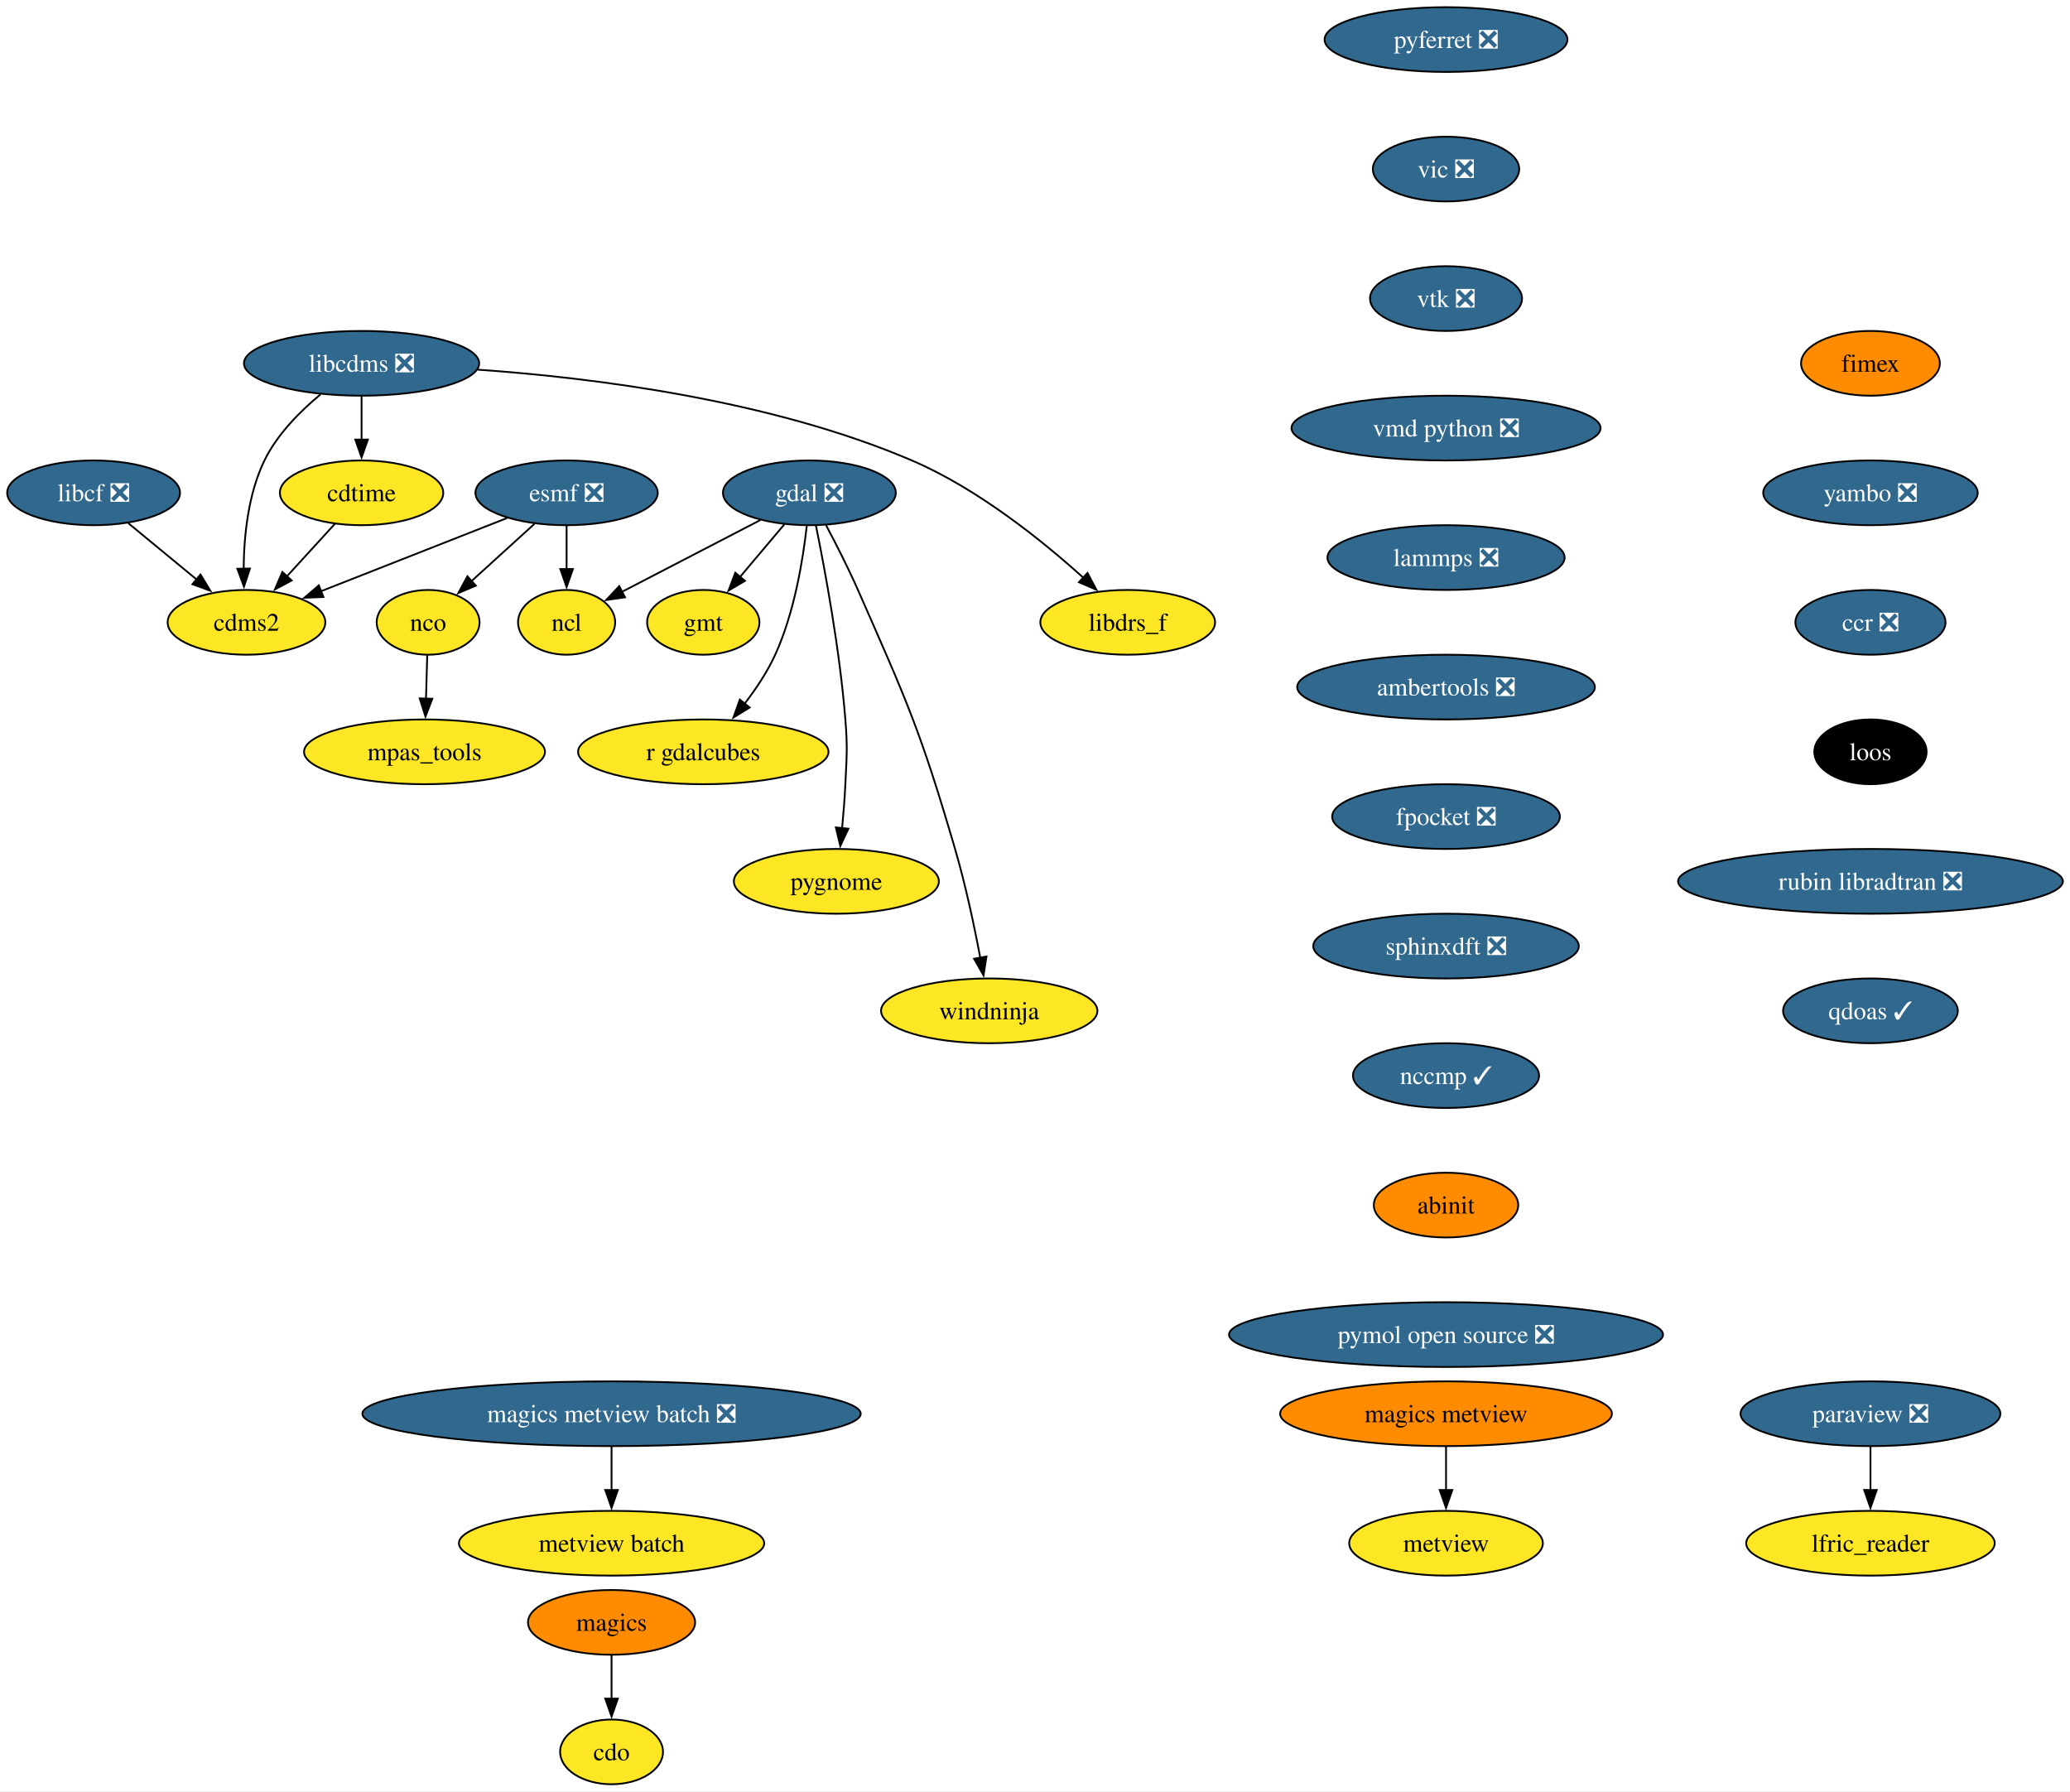
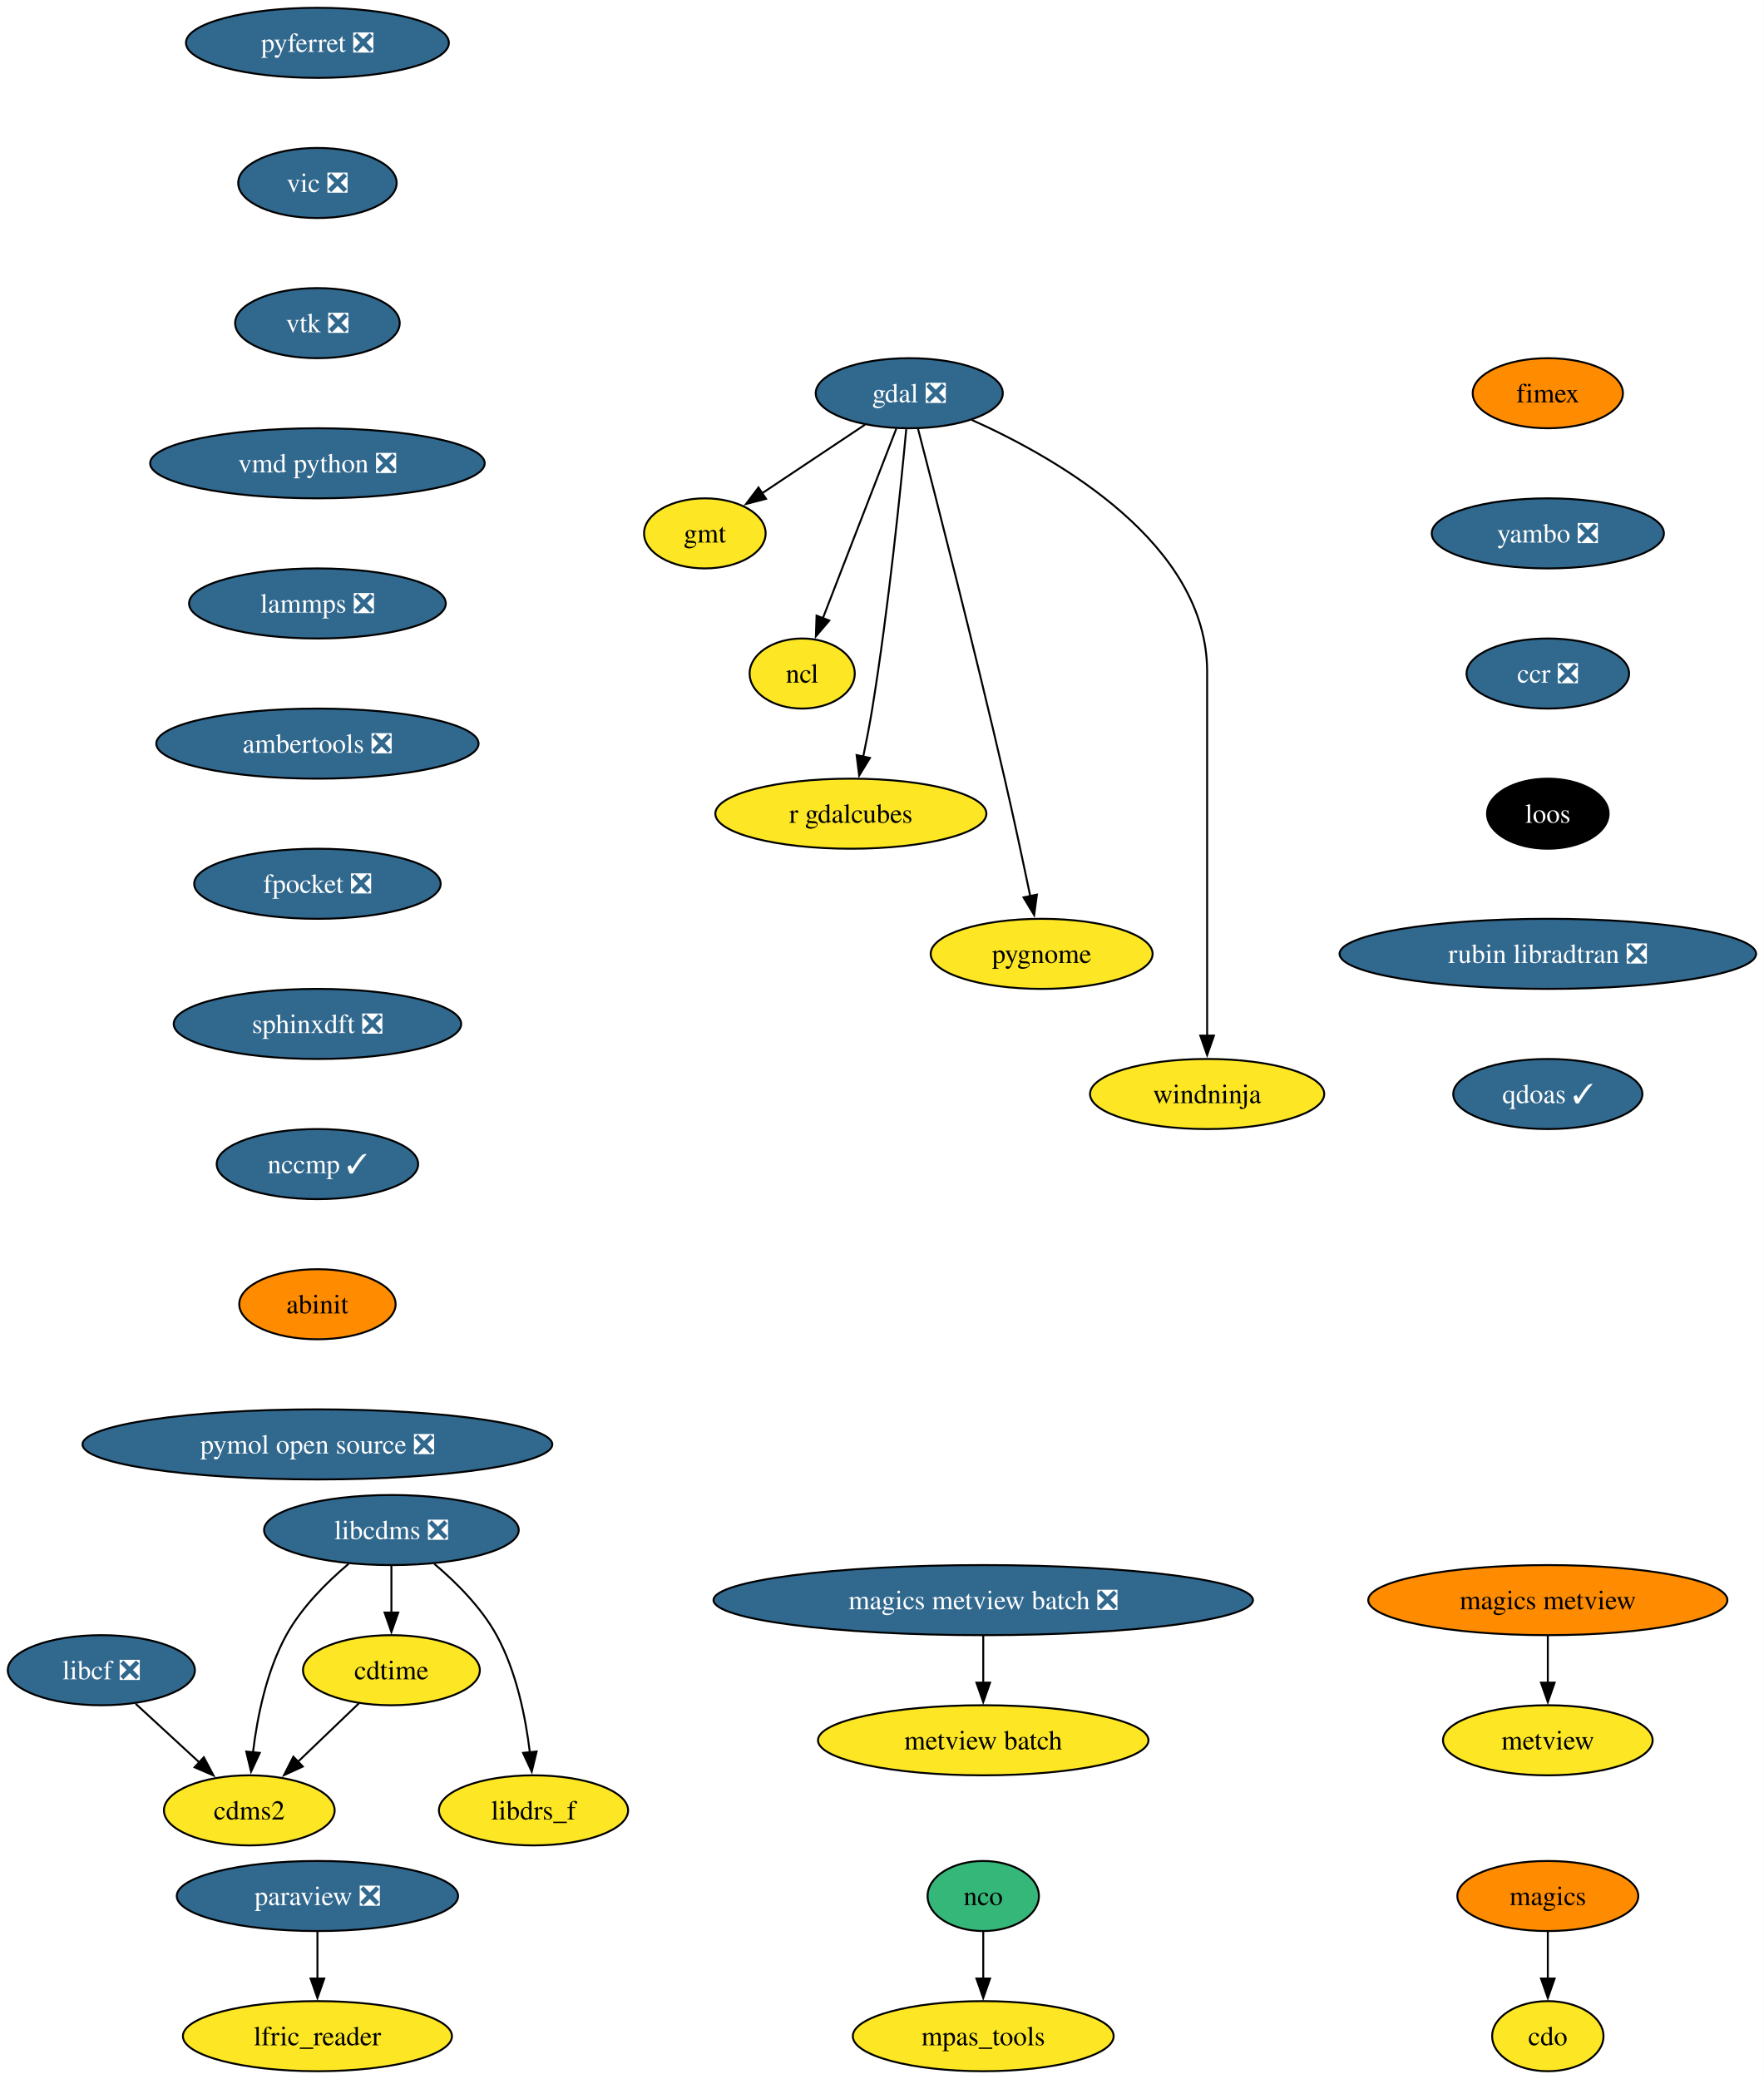
- <svg xmlns="http://www.w3.org/2000/svg" xmlns:xlink="http://www.w3.org/1999/xlink" width="1151pt" height="996pt" viewBox="0.00 0.00 1151.00 996.00">
-   <g id="graph0" class="graph" transform="scale(1 1) rotate(0) translate(4 992)">
-     <polygon fill="white" stroke="none" points="-4,4 -4,-992 1147.03,-992 1147.03,4 -4,4" />
+ <svg xmlns="http://www.w3.org/2000/svg" xmlns:xlink="http://www.w3.org/1999/xlink" width="906pt" height="1068pt" viewBox="0.00 0.00 906.00 1068.00">
+   <g id="graph0" class="graph" transform="scale(1 1) rotate(0) translate(4 1064)">
+     <polygon fill="white" stroke="none" points="-4,4 -4,-1064 902.03,-1064 902.03,4 -4,4" />
    <g id="node1" class="node">
      <g id="a_node1">
        <a xlink:href="https://github.com/conda-forge/cdms2-feedstock" xlink:title="cdms2">
-           <ellipse fill="#fde725" stroke="black" cx="133.05" cy="-646" rx="43.84" ry="18" />
-           <text xml:space="preserve" text-anchor="middle" x="133.05" y="-641.33" font-family="Times,serif" font-size="14.00">cdms2</text>
+           <ellipse fill="#fde725" stroke="black" cx="124.05" cy="-134" rx="43.84" ry="18" />
+           <text xml:space="preserve" text-anchor="middle" x="124.05" y="-129.32" font-family="Times,serif" font-size="14.00">cdms2</text>
        </a>
      </g>
    </g>
    <g id="node2" class="node">
      <g id="a_node2">
        <a xlink:href="https://github.com/conda-forge/cdo-feedstock" xlink:title="cdo">
-           <ellipse fill="#fde725" stroke="black" cx="336.05" cy="-18" rx="28.59" ry="18" />
-           <text xml:space="preserve" text-anchor="middle" x="336.05" y="-13.32" font-family="Times,serif" font-size="14.00">cdo</text>
+           <ellipse fill="#fde725" stroke="black" cx="791.05" cy="-18" rx="28.59" ry="18" />
+           <text xml:space="preserve" text-anchor="middle" x="791.05" y="-13.32" font-family="Times,serif" font-size="14.00">cdo</text>
        </a>
      </g>
    </g>
    <g id="node3" class="node">
      <g id="a_node3">
        <a xlink:href="https://github.com/conda-forge/cdtime-feedstock" xlink:title="cdtime">
-           <ellipse fill="#fde725" stroke="black" cx="197.05" cy="-718" rx="45.42" ry="18" />
-           <text xml:space="preserve" text-anchor="middle" x="197.05" y="-713.33" font-family="Times,serif" font-size="14.00">cdtime</text>
+           <ellipse fill="#fde725" stroke="black" cx="197.05" cy="-206" rx="45.42" ry="18" />
+           <text xml:space="preserve" text-anchor="middle" x="197.05" y="-201.33" font-family="Times,serif" font-size="14.00">cdtime</text>
        </a>
      </g>
    </g>
    <g id="edge1" class="edge">
-       <path fill="none" stroke="black" d="M182.21,-700.76C174.29,-692.11 164.39,-681.27 155.55,-671.6" />
-       <polygon fill="black" stroke="black" points="158.17,-669.28 148.84,-664.26 153,-674.01 158.17,-669.28" />
+       <path fill="none" stroke="black" d="M180.49,-189.12C171.22,-180.23 159.48,-168.97 149.11,-159.03" />
+       <polygon fill="black" stroke="black" points="151.54,-156.51 141.9,-152.11 146.69,-161.56 151.54,-156.51" />
    </g>
    <g id="node4" class="node">
      <g id="a_node4">
-         <a xlink:href="https://github.com/conda-forge/esmf-feedstock/pull/133" xlink:title="esmf ❎">
-           <ellipse fill="#31688e" stroke="black" cx="311.05" cy="-718" rx="50.68" ry="18" />
-           <text xml:space="preserve" text-anchor="middle" x="311.05" y="-713.33" font-family="Times,serif" font-size="14.00" fill="white">esmf ❎</text>
-         </a>
-       </g>
-     </g>
-     <g id="edge2" class="edge">
-       <path fill="none" stroke="black" d="M277.99,-704C248.76,-692.5 205.99,-675.69 174.49,-663.3" />
-       <polygon fill="black" stroke="black" points="175.85,-660.07 165.26,-659.67 173.29,-666.58 175.85,-660.07" />
+         <a xlink:href="https://github.com/conda-forge/gdal-feedstock/pull/1117" xlink:title="gdal ❎">
+           <ellipse fill="#31688e" stroke="black" cx="463.05" cy="-862" rx="48.05" ry="18" />
+           <text xml:space="preserve" text-anchor="middle" x="463.05" y="-857.33" font-family="Times,serif" font-size="14.00" fill="white">gdal ❎</text>
+         </a>
+       </g>
    </g>
    <g id="node5" class="node">
      <g id="a_node5">
-         <a xlink:href="https://github.com/conda-forge/ncl-feedstock" xlink:title="ncl">
-           <ellipse fill="#fde725" stroke="black" cx="311.05" cy="-646" rx="27" ry="18" />
-           <text xml:space="preserve" text-anchor="middle" x="311.05" y="-641.33" font-family="Times,serif" font-size="14.00">ncl</text>
-         </a>
-       </g>
-     </g>
-     <g id="edge3" class="edge">
-       <path fill="none" stroke="black" d="M311.05,-699.7C311.05,-692.41 311.05,-683.73 311.05,-675.54" />
-       <polygon fill="black" stroke="black" points="314.55,-675.62 311.05,-665.62 307.55,-675.62 314.55,-675.62" />
+         <a xlink:href="https://github.com/conda-forge/gmt-feedstock" xlink:title="gmt">
+           <ellipse fill="#fde725" stroke="black" cx="358.05" cy="-790" rx="31.22" ry="18" />
+           <text xml:space="preserve" text-anchor="middle" x="358.05" y="-785.33" font-family="Times,serif" font-size="14.00">gmt</text>
+         </a>
+       </g>
+     </g>
+     <g id="edge2" class="edge">
+       <path fill="none" stroke="black" d="M440.27,-845.81C424.74,-835.46 404.04,-821.66 387.29,-810.49" />
+       <polygon fill="black" stroke="black" points="389.48,-807.75 379.22,-805.11 385.6,-813.57 389.48,-807.75" />
    </g>
    <g id="node6" class="node">
      <g id="a_node6">
-         <a xlink:href="https://github.com/conda-forge/nco-feedstock" xlink:title="nco">
-           <ellipse fill="#fde725" stroke="black" cx="234.05" cy="-646" rx="28.59" ry="18" />
-           <text xml:space="preserve" text-anchor="middle" x="234.05" y="-641.33" font-family="Times,serif" font-size="14.00">nco</text>
-         </a>
-       </g>
-     </g>
-     <g id="edge4" class="edge">
-       <path fill="none" stroke="black" d="M293.19,-700.76C282.71,-691.24 269.34,-679.08 257.96,-668.73" />
-       <polygon fill="black" stroke="black" points="260.6,-666.4 250.85,-662.27 255.89,-671.58 260.6,-666.4" />
+         <a xlink:href="https://github.com/conda-forge/ncl-feedstock" xlink:title="ncl">
+           <ellipse fill="#fde725" stroke="black" cx="408.05" cy="-718" rx="27" ry="18" />
+           <text xml:space="preserve" text-anchor="middle" x="408.05" y="-713.33" font-family="Times,serif" font-size="14.00">ncl</text>
+         </a>
+       </g>
+     </g>
+     <g id="edge3" class="edge">
+       <path fill="none" stroke="black" d="M456.42,-843.87C447.04,-819.65 429.79,-775.12 418.63,-746.31" />
+       <polygon fill="black" stroke="black" points="421.96,-745.22 415.09,-737.16 415.43,-747.75 421.96,-745.22" />
    </g>
    <g id="node7" class="node">
      <g id="a_node7">
-         <a xlink:href="https://github.com/conda-forge/mpas_tools-feedstock" xlink:title="mpas_tools">
-           <ellipse fill="#fde725" stroke="black" cx="232.05" cy="-574" rx="66.99" ry="18" />
-           <text xml:space="preserve" text-anchor="middle" x="232.05" y="-569.33" font-family="Times,serif" font-size="14.00">mpas_tools</text>
-         </a>
-       </g>
-     </g>
-     <g id="edge5" class="edge">
-       <path fill="none" stroke="black" d="M233.56,-627.7C233.35,-620.41 233.1,-611.73 232.87,-603.54" />
-       <polygon fill="black" stroke="black" points="236.37,-603.51 232.58,-593.62 229.37,-603.71 236.37,-603.51" />
+         <a xlink:href="https://github.com/conda-forge/r-gdalcubes-feedstock" xlink:title="r gdalcubes">
+           <ellipse fill="#fde725" stroke="black" cx="433.05" cy="-646" rx="69.62" ry="18" />
+           <text xml:space="preserve" text-anchor="middle" x="433.05" y="-641.33" font-family="Times,serif" font-size="14.00">r gdalcubes</text>
+         </a>
+       </g>
+     </g>
+     <g id="edge4" class="edge">
+       <path fill="none" stroke="black" d="M461.5,-843.54C458.74,-813.91 452.49,-751.95 444.05,-700 442.74,-691.9 441.04,-683.16 439.37,-675.15" />
+       <polygon fill="black" stroke="black" points="442.84,-674.64 437.32,-665.6 436,-676.11 442.84,-674.64" />
    </g>
    <g id="node8" class="node">
      <g id="a_node8">
-         <a xlink:href="https://github.com/conda-forge/gdal-feedstock/pull/1117" xlink:title="gdal ❎">
-           <ellipse fill="#31688e" stroke="black" cx="446.05" cy="-718" rx="48.05" ry="18" />
-           <text xml:space="preserve" text-anchor="middle" x="446.05" y="-713.33" font-family="Times,serif" font-size="14.00" fill="white">gdal ❎</text>
-         </a>
-       </g>
-     </g>
-     <g id="edge6" class="edge">
-       <path fill="none" stroke="black" d="M418.73,-702.83C396.42,-691.26 364.89,-674.92 341.71,-662.9" />
-       <polygon fill="black" stroke="black" points="343.55,-659.91 333.06,-658.41 340.33,-666.12 343.55,-659.91" />
+         <a xlink:href="https://github.com/conda-forge/pygnome-feedstock" xlink:title="pygnome">
+           <ellipse fill="#fde725" stroke="black" cx="531.05" cy="-574" rx="57" ry="18" />
+           <text xml:space="preserve" text-anchor="middle" x="531.05" y="-569.33" font-family="Times,serif" font-size="14.00">pygnome</text>
+         </a>
+       </g>
+     </g>
+     <g id="edge5" class="edge">
+       <path fill="none" stroke="black" d="M467.57,-843.65C476.46,-809.4 496.66,-730.62 512.05,-664 516.71,-643.86 521.56,-621.07 525.2,-603.59" />
+       <polygon fill="black" stroke="black" points="528.61,-604.42 527.2,-593.92 521.75,-603 528.61,-604.42" />
    </g>
    <g id="node9" class="node">
      <g id="a_node9">
-         <a xlink:href="https://github.com/conda-forge/gmt-feedstock" xlink:title="gmt">
-           <ellipse fill="#fde725" stroke="black" cx="387.05" cy="-646" rx="31.22" ry="18" />
-           <text xml:space="preserve" text-anchor="middle" x="387.05" y="-641.33" font-family="Times,serif" font-size="14.00">gmt</text>
-         </a>
-       </g>
-     </g>
-     <g id="edge7" class="edge">
-       <path fill="none" stroke="black" d="M432.07,-700.41C424.74,-691.71 415.61,-680.89 407.5,-671.26" />
-       <polygon fill="black" stroke="black" points="410.22,-669.06 401.1,-663.67 404.87,-673.57 410.22,-669.06" />
+         <a xlink:href="https://github.com/conda-forge/windninja-feedstock" xlink:title="windninja">
+           <ellipse fill="#fde725" stroke="black" cx="616.05" cy="-502" rx="60.15" ry="18" />
+           <text xml:space="preserve" text-anchor="middle" x="616.05" y="-497.32" font-family="Times,serif" font-size="14.00">windninja</text>
+         </a>
+       </g>
+     </g>
+     <g id="edge6" class="edge">
+       <path fill="none" stroke="black" d="M495.13,-848.3C539.99,-828.18 616.05,-784.41 616.05,-719 616.05,-719 616.05,-719 616.05,-645 616.05,-605.74 616.05,-560.38 616.05,-531.69" />
+       <polygon fill="black" stroke="black" points="619.55,-532 616.05,-522 612.55,-532 619.55,-532" />
    </g>
    <g id="node10" class="node">
      <g id="a_node10">
-         <a xlink:href="https://github.com/conda-forge/r-gdalcubes-feedstock" xlink:title="r gdalcubes">
-           <ellipse fill="#fde725" stroke="black" cx="387.05" cy="-574" rx="69.62" ry="18" />
-           <text xml:space="preserve" text-anchor="middle" x="387.05" y="-569.33" font-family="Times,serif" font-size="14.00">r gdalcubes</text>
-         </a>
-       </g>
+         <a xlink:href="https://github.com/conda-forge/libcdms-feedstock/pull/59" xlink:title="libcdms ❎">
+           <ellipse fill="#31688e" stroke="black" cx="197.05" cy="-278" rx="65.41" ry="18" />
+           <text xml:space="preserve" text-anchor="middle" x="197.05" y="-273.32" font-family="Times,serif" font-size="14.00" fill="white">libcdms ❎</text>
+         </a>
+       </g>
+     </g>
+     <g id="edge7" class="edge">
+       <path fill="none" stroke="black" d="M175.05,-260.64C163.81,-251.16 150.9,-238.27 143.05,-224 132.86,-205.46 128.14,-181.97 125.94,-163.78" />
+       <polygon fill="black" stroke="black" points="129.44,-163.53 124.96,-153.93 122.47,-164.23 129.44,-163.53" />
    </g>
    <g id="edge8" class="edge">
-       <path fill="none" stroke="black" d="M444.59,-699.57C442.53,-681.1 437.75,-651.43 427.05,-628 422.67,-618.4 416.3,-608.89 409.94,-600.63" />
-       <polygon fill="black" stroke="black" points="412.83,-598.63 403.81,-593.07 407.39,-603.05 412.83,-598.63" />
+       <path fill="none" stroke="black" d="M197.05,-259.7C197.05,-252.41 197.05,-243.73 197.05,-235.54" />
+       <polygon fill="black" stroke="black" points="200.55,-235.62 197.05,-225.62 193.55,-235.62 200.55,-235.62" />
    </g>
    <g id="node11" class="node">
      <g id="a_node11">
-         <a xlink:href="https://github.com/conda-forge/pygnome-feedstock" xlink:title="pygnome">
-           <ellipse fill="#fde725" stroke="black" cx="461.05" cy="-502" rx="57" ry="18" />
-           <text xml:space="preserve" text-anchor="middle" x="461.05" y="-497.32" font-family="Times,serif" font-size="14.00">pygnome</text>
+         <a xlink:href="https://github.com/conda-forge/libdrs_f-feedstock" xlink:title="libdrs_f">
+           <ellipse fill="#fde725" stroke="black" cx="270.05" cy="-134" rx="48.58" ry="18" />
+           <text xml:space="preserve" text-anchor="middle" x="270.05" y="-129.32" font-family="Times,serif" font-size="14.00">libdrs_f</text>
        </a>
      </g>
    </g>
    <g id="edge9" class="edge">
-       <path fill="none" stroke="black" d="M449.71,-699.71C454.59,-675.69 462.97,-630.78 466.05,-592 467.32,-576.05 466.81,-571.98 466.05,-556 465.68,-548.03 464.99,-539.41 464.24,-531.48" />
-       <polygon fill="black" stroke="black" points="467.73,-531.26 463.24,-521.66 460.77,-531.97 467.73,-531.26" />
+       <path fill="none" stroke="black" d="M219.06,-260.64C230.29,-251.16 243.21,-238.27 251.05,-224 261.24,-205.46 265.97,-181.97 268.16,-163.78" />
+       <polygon fill="black" stroke="black" points="271.64,-164.23 269.14,-153.93 264.67,-163.53 271.64,-164.23" />
    </g>
    <g id="node12" class="node">
      <g id="a_node12">
-         <a xlink:href="https://github.com/conda-forge/windninja-feedstock" xlink:title="windninja">
-           <ellipse fill="#fde725" stroke="black" cx="546.05" cy="-430" rx="60.15" ry="18" />
-           <text xml:space="preserve" text-anchor="middle" x="546.05" y="-425.32" font-family="Times,serif" font-size="14.00">windninja</text>
+         <a xlink:href="https://github.com/conda-forge/libcf-feedstock/pull/55" xlink:title="libcf ❎">
+           <ellipse fill="#31688e" stroke="black" cx="48.05" cy="-206" rx="48.05" ry="18" />
+           <text xml:space="preserve" text-anchor="middle" x="48.05" y="-201.33" font-family="Times,serif" font-size="14.00" fill="white">libcf ❎</text>
        </a>
      </g>
    </g>
    <g id="edge10" class="edge">
-       <path fill="none" stroke="black" d="M455.3,-700.05C460.76,-689.76 467.64,-676.29 473.05,-664 500.61,-601.45 507.86,-585.6 527.05,-520 532.89,-500.04 537.75,-477.08 541.09,-459.48" />
-       <polygon fill="black" stroke="black" points="544.51,-460.21 542.88,-449.74 537.63,-458.94 544.51,-460.21" />
+       <path fill="none" stroke="black" d="M65.68,-188.76C75.44,-179.78 87.74,-168.45 98.53,-158.51" />
+       <polygon fill="black" stroke="black" points="100.69,-161.28 105.67,-151.93 95.94,-156.13 100.69,-161.28" />
    </g>
    <g id="node13" class="node">
      <g id="a_node13">
-         <a xlink:href="https://github.com/conda-forge/libcdms-feedstock/pull/59" xlink:title="libcdms ❎">
-           <ellipse fill="#31688e" stroke="black" cx="197.05" cy="-790" rx="65.41" ry="18" />
-           <text xml:space="preserve" text-anchor="middle" x="197.05" y="-785.33" font-family="Times,serif" font-size="14.00" fill="white">libcdms ❎</text>
+         <a xlink:href="https://github.com/conda-forge/magics-feedstock" xlink:title="magics">
+           <ellipse fill="#ff8c00" stroke="black" cx="791.05" cy="-90" rx="46.47" ry="18" />
+           <text xml:space="preserve" text-anchor="middle" x="791.05" y="-85.33" font-family="Times,serif" font-size="14.00">magics</text>
        </a>
      </g>
    </g>
    <g id="edge11" class="edge">
-       <path fill="none" stroke="black" d="M174.2,-772.71C162.87,-763.33 150.13,-750.53 143.05,-736 133.94,-717.28 131.62,-693.8 131.48,-675.66" />
-       <polygon fill="black" stroke="black" points="134.98,-675.91 131.65,-665.85 127.98,-675.79 134.98,-675.91" />
-     </g>
-     <g id="edge12" class="edge">
-       <path fill="none" stroke="black" d="M197.05,-771.7C197.05,-764.41 197.05,-755.73 197.05,-747.54" />
-       <polygon fill="black" stroke="black" points="200.55,-747.62 197.05,-737.62 193.55,-747.62 200.55,-747.62" />
+       <path fill="none" stroke="black" d="M791.05,-71.7C791.05,-64.41 791.05,-55.73 791.05,-47.54" />
+       <polygon fill="black" stroke="black" points="794.55,-47.62 791.05,-37.62 787.55,-47.62 794.55,-47.62" />
    </g>
    <g id="node14" class="node">
      <g id="a_node14">
-         <a xlink:href="https://github.com/conda-forge/libdrs_f-feedstock" xlink:title="libdrs_f">
-           <ellipse fill="#fde725" stroke="black" cx="623.05" cy="-646" rx="48.58" ry="18" />
-           <text xml:space="preserve" text-anchor="middle" x="623.05" y="-641.33" font-family="Times,serif" font-size="14.00">libdrs_f</text>
-         </a>
-       </g>
-     </g>
-     <g id="edge13" class="edge">
-       <path fill="none" stroke="black" d="M261.62,-786.48C325.3,-782.03 424.26,-769.76 503.05,-736 539.68,-720.31 575.55,-691.4 598.39,-670.79" />
-       <polygon fill="black" stroke="black" points="600.68,-673.45 605.66,-664.1 595.93,-668.3 600.68,-673.45" />
+         <a xlink:href="https://github.com/conda-forge/nco-feedstock" xlink:title="nco">
+           <ellipse fill="#35b779" stroke="black" cx="501.05" cy="-90" rx="28.59" ry="18" />
+           <text xml:space="preserve" text-anchor="middle" x="501.05" y="-85.33" font-family="Times,serif" font-size="14.00">nco</text>
+         </a>
+       </g>
    </g>
    <g id="node15" class="node">
      <g id="a_node15">
-         <a xlink:href="https://github.com/conda-forge/libcf-feedstock/pull/55" xlink:title="libcf ❎">
-           <ellipse fill="#31688e" stroke="black" cx="48.05" cy="-718" rx="48.05" ry="18" />
-           <text xml:space="preserve" text-anchor="middle" x="48.05" y="-713.33" font-family="Times,serif" font-size="14.00" fill="white">libcf ❎</text>
-         </a>
-       </g>
-     </g>
-     <g id="edge14" class="edge">
-       <path fill="none" stroke="black" d="M67.34,-701.12C78.61,-691.83 93.03,-679.96 105.48,-669.7" />
-       <polygon fill="black" stroke="black" points="107.47,-672.6 112.97,-663.54 103.02,-667.2 107.47,-672.6" />
+         <a xlink:href="https://github.com/conda-forge/mpas_tools-feedstock" xlink:title="mpas_tools">
+           <ellipse fill="#fde725" stroke="black" cx="501.05" cy="-18" rx="66.99" ry="18" />
+           <text xml:space="preserve" text-anchor="middle" x="501.05" y="-13.32" font-family="Times,serif" font-size="14.00">mpas_tools</text>
+         </a>
+       </g>
+     </g>
+     <g id="edge12" class="edge">
+       <path fill="none" stroke="black" d="M501.05,-71.7C501.05,-64.41 501.05,-55.73 501.05,-47.54" />
+       <polygon fill="black" stroke="black" points="504.55,-47.62 501.05,-37.62 497.55,-47.62 504.55,-47.62" />
    </g>
    <g id="node16" class="node">
      <g id="a_node16">
-         <a xlink:href="https://github.com/conda-forge/magics-feedstock" xlink:title="magics">
-           <ellipse fill="#ff8c00" stroke="black" cx="336.05" cy="-90" rx="46.47" ry="18" />
-           <text xml:space="preserve" text-anchor="middle" x="336.05" y="-85.33" font-family="Times,serif" font-size="14.00">magics</text>
-         </a>
-       </g>
-     </g>
-     <g id="edge15" class="edge">
-       <path fill="none" stroke="black" d="M336.05,-71.7C336.05,-64.41 336.05,-55.73 336.05,-47.54" />
-       <polygon fill="black" stroke="black" points="339.55,-47.62 336.05,-37.62 332.55,-47.62 339.55,-47.62" />
+         <a xlink:href="https://github.com/conda-forge/paraview-feedstock/pull/291" xlink:title="paraview ❎">
+           <ellipse fill="#31688e" stroke="black" cx="159.05" cy="-90" rx="72.25" ry="18" />
+           <text xml:space="preserve" text-anchor="middle" x="159.05" y="-85.33" font-family="Times,serif" font-size="14.00" fill="white">paraview ❎</text>
+         </a>
+       </g>
    </g>
    <g id="node17" class="node">
      <g id="a_node17">
-         <a xlink:href="https://github.com/conda-forge/paraview-feedstock/pull/291" xlink:title="paraview ❎">
-           <ellipse fill="#31688e" stroke="black" cx="1036.05" cy="-206" rx="72.25" ry="18" />
-           <text xml:space="preserve" text-anchor="middle" x="1036.05" y="-201.33" font-family="Times,serif" font-size="14.00" fill="white">paraview ❎</text>
-         </a>
-       </g>
+         <a xlink:href="https://github.com/conda-forge/lfric_reader-feedstock" xlink:title="lfric_reader">
+           <ellipse fill="#fde725" stroke="black" cx="159.05" cy="-18" rx="69.1" ry="18" />
+           <text xml:space="preserve" text-anchor="middle" x="159.05" y="-13.32" font-family="Times,serif" font-size="14.00">lfric_reader</text>
+         </a>
+       </g>
+     </g>
+     <g id="edge13" class="edge">
+       <path fill="none" stroke="black" d="M159.05,-71.7C159.05,-64.41 159.05,-55.73 159.05,-47.54" />
+       <polygon fill="black" stroke="black" points="162.55,-47.62 159.05,-37.62 155.55,-47.62 162.55,-47.62" />
    </g>
    <g id="node18" class="node">
      <g id="a_node18">
-         <a xlink:href="https://github.com/conda-forge/lfric_reader-feedstock" xlink:title="lfric_reader">
-           <ellipse fill="#fde725" stroke="black" cx="1036.05" cy="-134" rx="69.1" ry="18" />
-           <text xml:space="preserve" text-anchor="middle" x="1036.05" y="-129.32" font-family="Times,serif" font-size="14.00">lfric_reader</text>
-         </a>
-       </g>
-     </g>
-     <g id="edge16" class="edge">
-       <path fill="none" stroke="black" d="M1036.05,-187.7C1036.05,-180.41 1036.05,-171.73 1036.05,-163.54" />
-       <polygon fill="black" stroke="black" points="1039.55,-163.62 1036.05,-153.62 1032.55,-163.62 1039.55,-163.62" />
+         <a xlink:href="https://github.com/conda-forge/pyferret-feedstock/pull/115" xlink:title="pyferret ❎">
+           <ellipse fill="#31688e" stroke="black" cx="159.05" cy="-1042" rx="67.52" ry="18" />
+           <text xml:space="preserve" text-anchor="middle" x="159.05" y="-1037.33" font-family="Times,serif" font-size="14.00" fill="white">pyferret ❎</text>
+         </a>
+       </g>
    </g>
    <g id="node19" class="node">
      <g id="a_node19">
-         <a xlink:href="https://github.com/conda-forge/pyferret-feedstock/pull/115" xlink:title="pyferret ❎">
-           <ellipse fill="#31688e" stroke="black" cx="800.05" cy="-970" rx="67.52" ry="18" />
-           <text xml:space="preserve" text-anchor="middle" x="800.05" y="-965.33" font-family="Times,serif" font-size="14.00" fill="white">pyferret ❎</text>
+         <a xlink:href="https://github.com/conda-forge/vic-feedstock/pull/24" xlink:title="vic ❎">
+           <ellipse fill="#31688e" stroke="black" cx="159.05" cy="-970" rx="40.69" ry="18" />
+           <text xml:space="preserve" text-anchor="middle" x="159.05" y="-965.33" font-family="Times,serif" font-size="14.00" fill="white">vic ❎</text>
        </a>
      </g>
    </g>
    <g id="node20" class="node">
      <g id="a_node20">
-         <a xlink:href="https://github.com/conda-forge/vic-feedstock/pull/24" xlink:title="vic ❎">
-           <ellipse fill="#31688e" stroke="black" cx="800.05" cy="-898" rx="40.69" ry="18" />
-           <text xml:space="preserve" text-anchor="middle" x="800.05" y="-893.33" font-family="Times,serif" font-size="14.00" fill="white">vic ❎</text>
+         <a xlink:href="https://github.com/conda-forge/vtk-feedstock/pull/395" xlink:title="vtk ❎">
+           <ellipse fill="#31688e" stroke="black" cx="159.05" cy="-898" rx="42.26" ry="18" />
+           <text xml:space="preserve" text-anchor="middle" x="159.05" y="-893.33" font-family="Times,serif" font-size="14.00" fill="white">vtk ❎</text>
        </a>
      </g>
    </g>
    <g id="node21" class="node">
      <g id="a_node21">
-         <a xlink:href="https://github.com/conda-forge/vtk-feedstock/pull/395" xlink:title="vtk ❎">
-           <ellipse fill="#31688e" stroke="black" cx="800.05" cy="-826" rx="42.26" ry="18" />
-           <text xml:space="preserve" text-anchor="middle" x="800.05" y="-821.33" font-family="Times,serif" font-size="14.00" fill="white">vtk ❎</text>
+         <a xlink:href="https://github.com/conda-forge/vmd-python-feedstock/pull/47" xlink:title="vmd python ❎">
+           <ellipse fill="#31688e" stroke="black" cx="159.05" cy="-826" rx="85.93" ry="18" />
+           <text xml:space="preserve" text-anchor="middle" x="159.05" y="-821.33" font-family="Times,serif" font-size="14.00" fill="white">vmd python ❎</text>
        </a>
      </g>
    </g>
    <g id="node22" class="node">
      <g id="a_node22">
-         <a xlink:href="https://github.com/conda-forge/vmd-python-feedstock/pull/47" xlink:title="vmd python ❎">
-           <ellipse fill="#31688e" stroke="black" cx="800.05" cy="-754" rx="85.93" ry="18" />
-           <text xml:space="preserve" text-anchor="middle" x="800.05" y="-749.33" font-family="Times,serif" font-size="14.00" fill="white">vmd python ❎</text>
+         <a xlink:href="https://github.com/conda-forge/lammps-feedstock/pull/232" xlink:title="lammps ❎">
+           <ellipse fill="#31688e" stroke="black" cx="159.05" cy="-754" rx="65.94" ry="18" />
+           <text xml:space="preserve" text-anchor="middle" x="159.05" y="-749.33" font-family="Times,serif" font-size="14.00" fill="white">lammps ❎</text>
        </a>
      </g>
    </g>
    <g id="node23" class="node">
      <g id="a_node23">
-         <a xlink:href="https://github.com/conda-forge/lammps-feedstock/pull/232" xlink:title="lammps ❎">
-           <ellipse fill="#31688e" stroke="black" cx="800.05" cy="-682" rx="65.94" ry="18" />
-           <text xml:space="preserve" text-anchor="middle" x="800.05" y="-677.33" font-family="Times,serif" font-size="14.00" fill="white">lammps ❎</text>
+         <a xlink:href="https://github.com/conda-forge/ambertools-feedstock/pull/179" xlink:title="ambertools ❎">
+           <ellipse fill="#31688e" stroke="black" cx="159.05" cy="-682" rx="82.77" ry="18" />
+           <text xml:space="preserve" text-anchor="middle" x="159.05" y="-677.33" font-family="Times,serif" font-size="14.00" fill="white">ambertools ❎</text>
+         </a>
+       </g>
+     </g>
+     <g id="node25" class="node">
+       <g id="a_node25">
+         <a xlink:href="https://github.com/conda-forge/fpocket-feedstock/pull/36" xlink:title="fpocket ❎">
+           <ellipse fill="#31688e" stroke="black" cx="159.05" cy="-610" rx="63.31" ry="18" />
+           <text xml:space="preserve" text-anchor="middle" x="159.05" y="-605.33" font-family="Times,serif" font-size="14.00" fill="white">fpocket ❎</text>
        </a>
      </g>
    </g>
    <g id="node24" class="node">
      <g id="a_node24">
-         <a xlink:href="https://github.com/conda-forge/ambertools-feedstock/pull/179" xlink:title="ambertools ❎">
-           <ellipse fill="#31688e" stroke="black" cx="800.05" cy="-610" rx="82.77" ry="18" />
-           <text xml:space="preserve" text-anchor="middle" x="800.05" y="-605.33" font-family="Times,serif" font-size="14.00" fill="white">ambertools ❎</text>
+         <a xlink:href="https://github.com/conda-forge/metview-feedstock" xlink:title="metview">
+           <ellipse fill="#fde725" stroke="black" cx="791.05" cy="-170" rx="53.84" ry="18" />
+           <text xml:space="preserve" text-anchor="middle" x="791.05" y="-165.32" font-family="Times,serif" font-size="14.00">metview</text>
        </a>
      </g>
    </g>
    <g id="node26" class="node">
      <g id="a_node26">
-         <a xlink:href="https://github.com/conda-forge/fpocket-feedstock/pull/36" xlink:title="fpocket ❎">
-           <ellipse fill="#31688e" stroke="black" cx="800.05" cy="-538" rx="63.31" ry="18" />
-           <text xml:space="preserve" text-anchor="middle" x="800.05" y="-533.33" font-family="Times,serif" font-size="14.00" fill="white">fpocket ❎</text>
-         </a>
-       </g>
-     </g>
-     <g id="node25" class="node">
-       <g id="a_node25">
-         <a xlink:href="https://github.com/conda-forge/metview-feedstock" xlink:title="metview">
-           <ellipse fill="#fde725" stroke="black" cx="800.05" cy="-134" rx="53.84" ry="18" />
-           <text xml:space="preserve" text-anchor="middle" x="800.05" y="-129.32" font-family="Times,serif" font-size="14.00">metview</text>
+         <a xlink:href="https://github.com/conda-forge/sphinxdft-feedstock/pull/49" xlink:title="sphinxdft ❎">
+           <ellipse fill="#31688e" stroke="black" cx="159.05" cy="-538" rx="73.83" ry="18" />
+           <text xml:space="preserve" text-anchor="middle" x="159.05" y="-533.33" font-family="Times,serif" font-size="14.00" fill="white">sphinxdft ❎</text>
        </a>
      </g>
    </g>
    <g id="node27" class="node">
      <g id="a_node27">
-         <a xlink:href="https://github.com/conda-forge/sphinxdft-feedstock/pull/49" xlink:title="sphinxdft ❎">
-           <ellipse fill="#31688e" stroke="black" cx="800.05" cy="-466" rx="73.83" ry="18" />
-           <text xml:space="preserve" text-anchor="middle" x="800.05" y="-461.32" font-family="Times,serif" font-size="14.00" fill="white">sphinxdft ❎</text>
+         <a xlink:href="https://github.com/conda-forge/nccmp-feedstock/pull/25" xlink:title="nccmp ✓">
+           <ellipse fill="#31688e" stroke="black" cx="159.05" cy="-466" rx="51.74" ry="18" />
+           <text xml:space="preserve" text-anchor="middle" x="159.05" y="-461.32" font-family="Times,serif" font-size="14.00" fill="white">nccmp ✓</text>
+         </a>
+       </g>
+     </g>
+     <g id="node31" class="node">
+       <g id="a_node31">
+         <a xlink:href="https://github.com/conda-forge/abinit-feedstock" xlink:title="abinit">
+           <ellipse fill="#ff8c00" stroke="black" cx="159.05" cy="-394" rx="40.16" ry="18" />
+           <text xml:space="preserve" text-anchor="middle" x="159.05" y="-389.32" font-family="Times,serif" font-size="14.00">abinit</text>
        </a>
      </g>
    </g>
    <g id="node28" class="node">
      <g id="a_node28">
-         <a xlink:href="https://github.com/conda-forge/nccmp-feedstock/pull/25" xlink:title="nccmp ✓">
-           <ellipse fill="#31688e" stroke="black" cx="800.05" cy="-394" rx="51.74" ry="18" />
-           <text xml:space="preserve" text-anchor="middle" x="800.05" y="-389.32" font-family="Times,serif" font-size="14.00" fill="white">nccmp ✓</text>
-         </a>
-       </g>
+         <a xlink:href="https://github.com/conda-forge/magics-metview-feedstock" xlink:title="magics metview">
+           <ellipse fill="#ff8c00" stroke="black" cx="791.05" cy="-242" rx="92.25" ry="18" />
+           <text xml:space="preserve" text-anchor="middle" x="791.05" y="-237.32" font-family="Times,serif" font-size="14.00">magics metview</text>
+         </a>
+       </g>
+     </g>
+     <g id="edge22" class="edge">
+       <path fill="none" stroke="black" d="M791.05,-223.7C791.05,-216.41 791.05,-207.73 791.05,-199.54" />
+       <polygon fill="black" stroke="black" points="794.55,-199.62 791.05,-189.62 787.55,-199.62 794.55,-199.62" />
+     </g>
+     <g id="node29" class="node">
+       <g id="a_node29">
+         <a xlink:href="https://github.com/conda-forge/magics-metview-batch-feedstock/pull/74" xlink:title="magics metview batch ❎">
+           <ellipse fill="#31688e" stroke="black" cx="501.05" cy="-242" rx="138.54" ry="18" />
+           <text xml:space="preserve" text-anchor="middle" x="501.05" y="-237.32" font-family="Times,serif" font-size="14.00" fill="white">magics metview batch ❎</text>
+         </a>
+       </g>
+     </g>
+     <g id="node30" class="node">
+       <g id="a_node30">
+         <a xlink:href="https://github.com/conda-forge/metview-batch-feedstock" xlink:title="metview batch">
+           <ellipse fill="#fde725" stroke="black" cx="501.05" cy="-170" rx="84.88" ry="18" />
+           <text xml:space="preserve" text-anchor="middle" x="501.05" y="-165.32" font-family="Times,serif" font-size="14.00">metview batch</text>
+         </a>
+       </g>
+     </g>
+     <g id="edge23" class="edge">
+       <path fill="none" stroke="black" d="M501.05,-223.7C501.05,-216.41 501.05,-207.73 501.05,-199.54" />
+       <polygon fill="black" stroke="black" points="504.55,-199.62 501.05,-189.62 497.55,-199.62 504.55,-199.62" />
    </g>
    <g id="node32" class="node">
      <g id="a_node32">
-         <a xlink:href="https://github.com/conda-forge/abinit-feedstock" xlink:title="abinit">
-           <ellipse fill="#ff8c00" stroke="black" cx="800.05" cy="-322" rx="40.16" ry="18" />
-           <text xml:space="preserve" text-anchor="middle" x="800.05" y="-317.32" font-family="Times,serif" font-size="14.00">abinit</text>
-         </a>
-       </g>
-     </g>
-     <g id="node29" class="node">
-       <g id="a_node29">
-         <a xlink:href="https://github.com/conda-forge/magics-metview-feedstock" xlink:title="magics metview">
-           <ellipse fill="#ff8c00" stroke="black" cx="800.05" cy="-206" rx="92.25" ry="18" />
-           <text xml:space="preserve" text-anchor="middle" x="800.05" y="-201.33" font-family="Times,serif" font-size="14.00">magics metview</text>
-         </a>
-       </g>
-     </g>
-     <g id="edge25" class="edge">
-       <path fill="none" stroke="black" d="M800.05,-187.7C800.05,-180.41 800.05,-171.73 800.05,-163.54" />
-       <polygon fill="black" stroke="black" points="803.55,-163.62 800.05,-153.62 796.55,-163.62 803.55,-163.62" />
-     </g>
-     <g id="node30" class="node">
-       <g id="a_node30">
-         <a xlink:href="https://github.com/conda-forge/magics-metview-batch-feedstock/pull/74" xlink:title="magics metview batch ❎">
-           <ellipse fill="#31688e" stroke="black" cx="336.05" cy="-206" rx="138.54" ry="18" />
-           <text xml:space="preserve" text-anchor="middle" x="336.05" y="-201.33" font-family="Times,serif" font-size="14.00" fill="white">magics metview batch ❎</text>
-         </a>
-       </g>
-     </g>
-     <g id="node31" class="node">
-       <g id="a_node31">
-         <a xlink:href="https://github.com/conda-forge/metview-batch-feedstock" xlink:title="metview batch">
-           <ellipse fill="#fde725" stroke="black" cx="336.05" cy="-134" rx="84.88" ry="18" />
-           <text xml:space="preserve" text-anchor="middle" x="336.05" y="-129.32" font-family="Times,serif" font-size="14.00">metview batch</text>
-         </a>
-       </g>
-     </g>
-     <g id="edge26" class="edge">
-       <path fill="none" stroke="black" d="M336.05,-187.7C336.05,-180.41 336.05,-171.73 336.05,-163.54" />
-       <polygon fill="black" stroke="black" points="339.55,-163.62 336.05,-153.62 332.55,-163.62 339.55,-163.62" />
+         <a xlink:href="https://github.com/conda-forge/pymol-open-source-feedstock/pull/36" xlink:title="pymol open source ❎">
+           <ellipse fill="#31688e" stroke="black" cx="159.05" cy="-322" rx="120.65" ry="18" />
+           <text xml:space="preserve" text-anchor="middle" x="159.05" y="-317.32" font-family="Times,serif" font-size="14.00" fill="white">pymol open source ❎</text>
+         </a>
+       </g>
    </g>
    <g id="node33" class="node">
      <g id="a_node33">
-         <a xlink:href="https://github.com/conda-forge/pymol-open-source-feedstock/pull/36" xlink:title="pymol open source ❎">
-           <ellipse fill="#31688e" stroke="black" cx="800.05" cy="-250" rx="120.65" ry="18" />
-           <text xml:space="preserve" text-anchor="middle" x="800.05" y="-245.32" font-family="Times,serif" font-size="14.00" fill="white">pymol open source ❎</text>
+         <a xlink:href="https://github.com/conda-forge/fimex-feedstock" xlink:title="fimex">
+           <ellipse fill="#ff8c00" stroke="black" cx="791.05" cy="-862" rx="38.58" ry="18" />
+           <text xml:space="preserve" text-anchor="middle" x="791.05" y="-857.33" font-family="Times,serif" font-size="14.00">fimex</text>
        </a>
      </g>
    </g>
    <g id="node34" class="node">
      <g id="a_node34">
-         <a xlink:href="https://github.com/conda-forge/fimex-feedstock" xlink:title="fimex">
-           <ellipse fill="#ff8c00" stroke="black" cx="1036.05" cy="-790" rx="38.58" ry="18" />
-           <text xml:space="preserve" text-anchor="middle" x="1036.05" y="-785.33" font-family="Times,serif" font-size="14.00">fimex</text>
+         <a xlink:href="https://github.com/conda-forge/yambo-feedstock/pull/48" xlink:title="yambo ❎">
+           <ellipse fill="#31688e" stroke="black" cx="791.05" cy="-790" rx="59.63" ry="18" />
+           <text xml:space="preserve" text-anchor="middle" x="791.05" y="-785.33" font-family="Times,serif" font-size="14.00" fill="white">yambo ❎</text>
        </a>
      </g>
    </g>
    <g id="node35" class="node">
      <g id="a_node35">
-         <a xlink:href="https://github.com/conda-forge/yambo-feedstock/pull/48" xlink:title="yambo ❎">
-           <ellipse fill="#31688e" stroke="black" cx="1036.05" cy="-718" rx="59.63" ry="18" />
-           <text xml:space="preserve" text-anchor="middle" x="1036.05" y="-713.33" font-family="Times,serif" font-size="14.00" fill="white">yambo ❎</text>
+         <a xlink:href="https://github.com/conda-forge/ccr-feedstock/pull/12" xlink:title="ccr ❎">
+           <ellipse fill="#31688e" stroke="black" cx="791.05" cy="-718" rx="41.74" ry="18" />
+           <text xml:space="preserve" text-anchor="middle" x="791.05" y="-713.33" font-family="Times,serif" font-size="14.00" fill="white">ccr ❎</text>
        </a>
      </g>
    </g>
    <g id="node36" class="node">
      <g id="a_node36">
-         <a xlink:href="https://github.com/conda-forge/ccr-feedstock/pull/12" xlink:title="ccr ❎">
-           <ellipse fill="#31688e" stroke="black" cx="1036.05" cy="-646" rx="41.74" ry="18" />
-           <text xml:space="preserve" text-anchor="middle" x="1036.05" y="-641.33" font-family="Times,serif" font-size="14.00" fill="white">ccr ❎</text>
+         <a xlink:href="https://github.com/conda-forge/loos-feedstock" xlink:title="loos">
+           <ellipse fill="#000000" stroke="black" cx="791.05" cy="-646" rx="31.22" ry="18" />
+           <text xml:space="preserve" text-anchor="middle" x="791.05" y="-641.33" font-family="Times,serif" font-size="14.00" fill="white">loos</text>
        </a>
      </g>
    </g>
    <g id="node37" class="node">
      <g id="a_node37">
-         <a xlink:href="https://github.com/conda-forge/loos-feedstock" xlink:title="loos">
-           <ellipse fill="#000000" stroke="black" cx="1036.05" cy="-574" rx="31.22" ry="18" />
-           <text xml:space="preserve" text-anchor="middle" x="1036.05" y="-569.33" font-family="Times,serif" font-size="14.00" fill="white">loos</text>
+         <a xlink:href="https://github.com/conda-forge/rubin-libradtran-feedstock/pull/12" xlink:title="rubin libradtran ❎">
+           <ellipse fill="#31688e" stroke="black" cx="791.05" cy="-574" rx="106.98" ry="18" />
+           <text xml:space="preserve" text-anchor="middle" x="791.05" y="-569.33" font-family="Times,serif" font-size="14.00" fill="white">rubin libradtran ❎</text>
        </a>
      </g>
    </g>
    <g id="node38" class="node">
      <g id="a_node38">
-         <a xlink:href="https://github.com/conda-forge/rubin-libradtran-feedstock/pull/12" xlink:title="rubin libradtran ❎">
-           <ellipse fill="#31688e" stroke="black" cx="1036.05" cy="-502" rx="106.98" ry="18" />
-           <text xml:space="preserve" text-anchor="middle" x="1036.05" y="-497.32" font-family="Times,serif" font-size="14.00" fill="white">rubin libradtran ❎</text>
-         </a>
-       </g>
-     </g>
-     <g id="node39" class="node">
-       <g id="a_node39">
        <a xlink:href="https://github.com/conda-forge/qdoas-feedstock/pull/28" xlink:title="qdoas ✓">
-           <ellipse fill="#31688e" stroke="black" cx="1036.05" cy="-430" rx="48.58" ry="18" />
-           <text xml:space="preserve" text-anchor="middle" x="1036.05" y="-425.32" font-family="Times,serif" font-size="14.00" fill="white">qdoas ✓</text>
+           <ellipse fill="#31688e" stroke="black" cx="791.05" cy="-502" rx="48.58" ry="18" />
+           <text xml:space="preserve" text-anchor="middle" x="791.05" y="-497.32" font-family="Times,serif" font-size="14.00" fill="white">qdoas ✓</text>
        </a>
      </g>
    </g>
  </g>
</svg>
